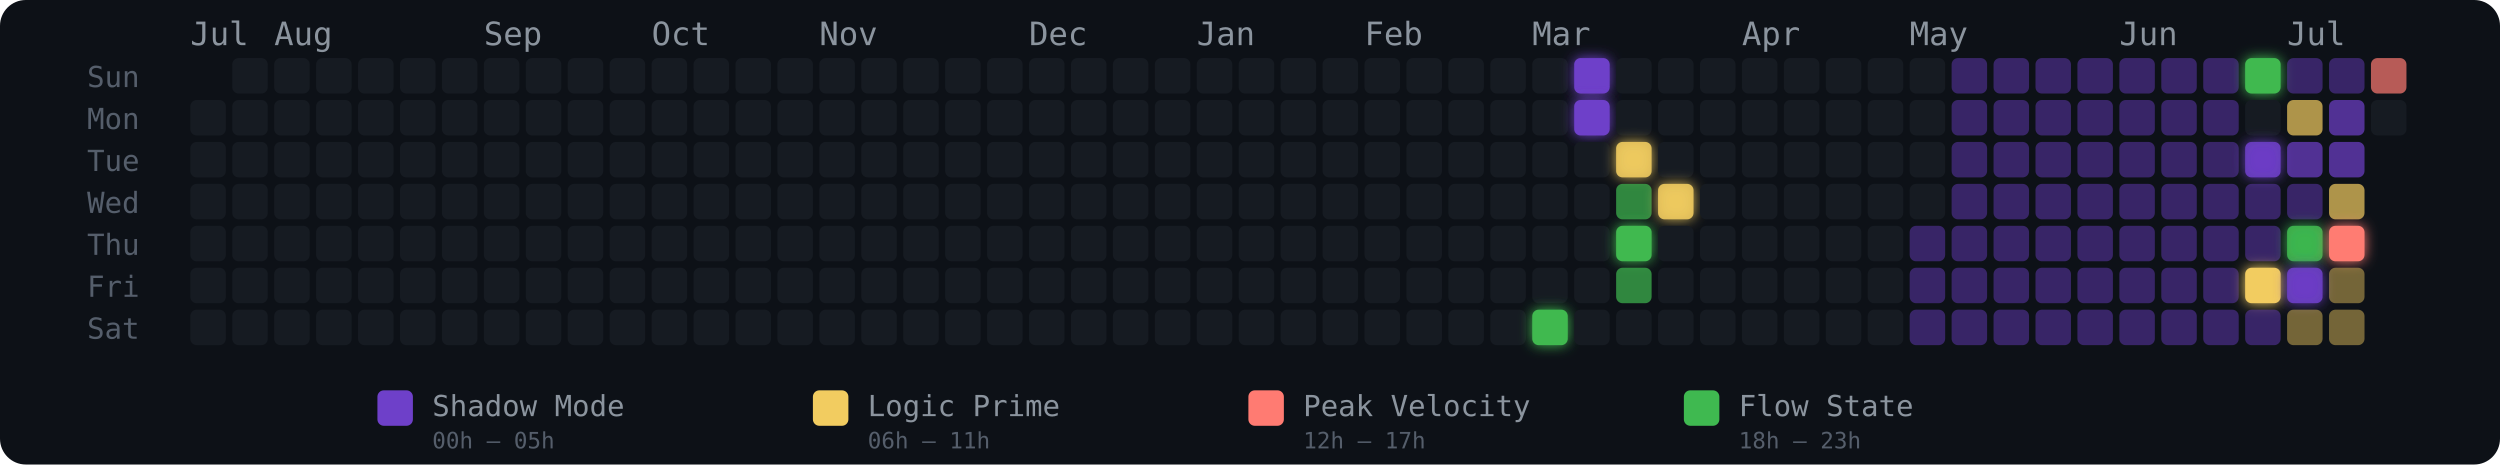
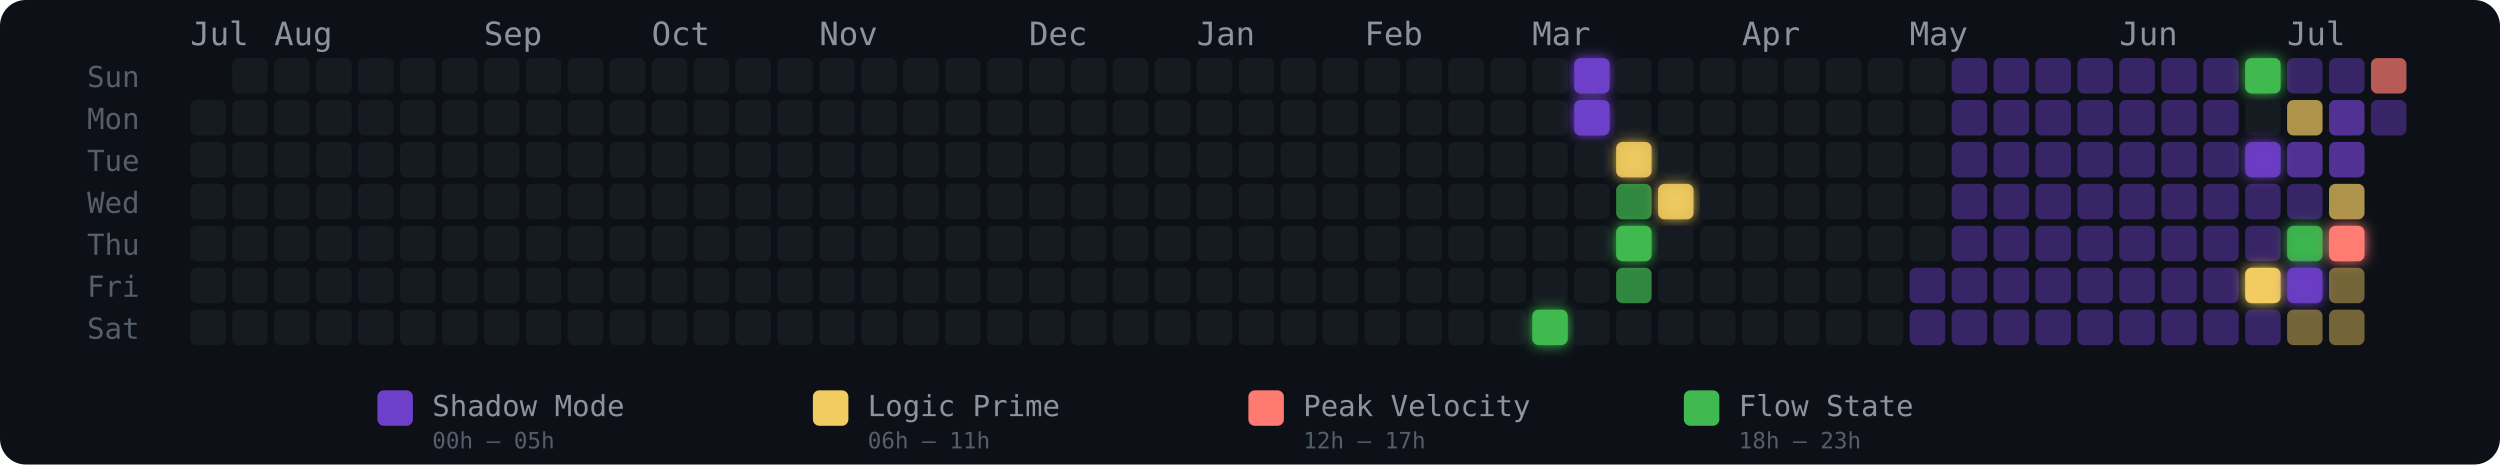
<svg xmlns="http://www.w3.org/2000/svg" width="775" height="144" viewBox="0 0 775 144" role="img" aria-label="Energy Rhythm Contribution Graph for hugotakeda">
  <defs>
    <filter id="glow-32-6" x="-50%" y="-50%" width="200%" height="200%">
      <feGaussianBlur stdDeviation="2" result="blur" />
      <feMerge>
        <feMergeNode in="blur" />
        <feMergeNode in="SourceGraphic" />
      </feMerge>
    </filter>
    <filter id="glow-33-0" x="-50%" y="-50%" width="200%" height="200%">
      <feGaussianBlur stdDeviation="2" result="blur" />
      <feMerge>
        <feMergeNode in="blur" />
        <feMergeNode in="SourceGraphic" />
      </feMerge>
    </filter>
    <filter id="glow-33-1" x="-50%" y="-50%" width="200%" height="200%">
      <feGaussianBlur stdDeviation="2" result="blur" />
      <feMerge>
        <feMergeNode in="blur" />
        <feMergeNode in="SourceGraphic" />
      </feMerge>
    </filter>
    <filter id="glow-34-2" x="-50%" y="-50%" width="200%" height="200%">
      <feGaussianBlur stdDeviation="2" result="blur" />
      <feMerge>
        <feMergeNode in="blur" />
        <feMergeNode in="SourceGraphic" />
      </feMerge>
    </filter>
    <filter id="glow-34-4" x="-50%" y="-50%" width="200%" height="200%">
      <feGaussianBlur stdDeviation="2" result="blur" />
      <feMerge>
        <feMergeNode in="blur" />
        <feMergeNode in="SourceGraphic" />
      </feMerge>
    </filter>
    <filter id="glow-35-3" x="-50%" y="-50%" width="200%" height="200%">
      <feGaussianBlur stdDeviation="2" result="blur" />
      <feMerge>
        <feMergeNode in="blur" />
        <feMergeNode in="SourceGraphic" />
      </feMerge>
    </filter>
    <filter id="glow-49-0" x="-50%" y="-50%" width="200%" height="200%">
      <feGaussianBlur stdDeviation="2" result="blur" />
      <feMerge>
        <feMergeNode in="blur" />
        <feMergeNode in="SourceGraphic" />
      </feMerge>
    </filter>
    <filter id="glow-49-2" x="-50%" y="-50%" width="200%" height="200%">
      <feGaussianBlur stdDeviation="2" result="blur" />
      <feMerge>
        <feMergeNode in="blur" />
        <feMergeNode in="SourceGraphic" />
      </feMerge>
    </filter>
    <filter id="glow-49-5" x="-50%" y="-50%" width="200%" height="200%">
      <feGaussianBlur stdDeviation="2" result="blur" />
      <feMerge>
        <feMergeNode in="blur" />
        <feMergeNode in="SourceGraphic" />
      </feMerge>
    </filter>
    <filter id="glow-50-4" x="-50%" y="-50%" width="200%" height="200%">
      <feGaussianBlur stdDeviation="2" result="blur" />
      <feMerge>
        <feMergeNode in="blur" />
        <feMergeNode in="SourceGraphic" />
      </feMerge>
    </filter>
    <filter id="glow-50-5" x="-50%" y="-50%" width="200%" height="200%">
      <feGaussianBlur stdDeviation="2" result="blur" />
      <feMerge>
        <feMergeNode in="blur" />
        <feMergeNode in="SourceGraphic" />
      </feMerge>
    </filter>
    <filter id="glow-51-4" x="-50%" y="-50%" width="200%" height="200%">
      <feGaussianBlur stdDeviation="2" result="blur" />
      <feMerge>
        <feMergeNode in="blur" />
        <feMergeNode in="SourceGraphic" />
      </feMerge>
    </filter>
  </defs>
  <style>
    @keyframes pulse { 0%,100%{opacity:.85} 50%{opacity:1} }
    .glow-cell { animation: pulse 2.5s ease-in-out infinite; }
  </style>
  <rect width="775" height="144" rx="8" fill="#0d1117" />
  <text x="27" y="27" fill="#555e6b" font-size="9" font-family="monospace">Sun</text>
  <text x="27" y="40" fill="#555e6b" font-size="9" font-family="monospace">Mon</text>
  <text x="27" y="53" fill="#555e6b" font-size="9" font-family="monospace">Tue</text>
  <text x="27" y="66" fill="#555e6b" font-size="9" font-family="monospace">Wed</text>
  <text x="27" y="79" fill="#555e6b" font-size="9" font-family="monospace">Thu</text>
  <text x="27" y="92" fill="#555e6b" font-size="9" font-family="monospace">Fri</text>
  <text x="27" y="105" fill="#555e6b" font-size="9" font-family="monospace">Sat</text>
  <text x="59" y="14" fill="#8b949e" font-size="10" font-family="monospace">Jul</text>
  <text x="85" y="14" fill="#8b949e" font-size="10" font-family="monospace">Aug</text>
  <text x="150" y="14" fill="#8b949e" font-size="10" font-family="monospace">Sep</text>
  <text x="202" y="14" fill="#8b949e" font-size="10" font-family="monospace">Oct</text>
  <text x="254" y="14" fill="#8b949e" font-size="10" font-family="monospace">Nov</text>
  <text x="319" y="14" fill="#8b949e" font-size="10" font-family="monospace">Dec</text>
  <text x="371" y="14" fill="#8b949e" font-size="10" font-family="monospace">Jan</text>
  <text x="423" y="14" fill="#8b949e" font-size="10" font-family="monospace">Feb</text>
  <text x="475" y="14" fill="#8b949e" font-size="10" font-family="monospace">Mar</text>
  <text x="540" y="14" fill="#8b949e" font-size="10" font-family="monospace">Apr</text>
  <text x="592" y="14" fill="#8b949e" font-size="10" font-family="monospace">May</text>
  <text x="657" y="14" fill="#8b949e" font-size="10" font-family="monospace">Jun</text>
  <text x="709" y="14" fill="#8b949e" font-size="10" font-family="monospace">Jul</text>
  <rect x="59" y="31" width="11" height="11" rx="2" ry="2" fill="#161b22" fill-opacity="1">
      </rect>
  <rect x="59" y="44" width="11" height="11" rx="2" ry="2" fill="#161b22" fill-opacity="1">
      </rect>
  <rect x="59" y="57" width="11" height="11" rx="2" ry="2" fill="#161b22" fill-opacity="1">
      </rect>
  <rect x="59" y="70" width="11" height="11" rx="2" ry="2" fill="#161b22" fill-opacity="1">
      </rect>
  <rect x="59" y="83" width="11" height="11" rx="2" ry="2" fill="#161b22" fill-opacity="1">
      </rect>
  <rect x="59" y="96" width="11" height="11" rx="2" ry="2" fill="#161b22" fill-opacity="1">
      </rect>
  <rect x="72" y="18" width="11" height="11" rx="2" ry="2" fill="#161b22" fill-opacity="1">
      </rect>
  <rect x="72" y="31" width="11" height="11" rx="2" ry="2" fill="#161b22" fill-opacity="1">
      </rect>
  <rect x="72" y="44" width="11" height="11" rx="2" ry="2" fill="#161b22" fill-opacity="1">
      </rect>
  <rect x="72" y="57" width="11" height="11" rx="2" ry="2" fill="#161b22" fill-opacity="1">
      </rect>
  <rect x="72" y="70" width="11" height="11" rx="2" ry="2" fill="#161b22" fill-opacity="1">
      </rect>
  <rect x="72" y="83" width="11" height="11" rx="2" ry="2" fill="#161b22" fill-opacity="1">
      </rect>
  <rect x="72" y="96" width="11" height="11" rx="2" ry="2" fill="#161b22" fill-opacity="1">
      </rect>
  <rect x="85" y="18" width="11" height="11" rx="2" ry="2" fill="#161b22" fill-opacity="1">
      </rect>
  <rect x="85" y="31" width="11" height="11" rx="2" ry="2" fill="#161b22" fill-opacity="1">
      </rect>
  <rect x="85" y="44" width="11" height="11" rx="2" ry="2" fill="#161b22" fill-opacity="1">
      </rect>
  <rect x="85" y="57" width="11" height="11" rx="2" ry="2" fill="#161b22" fill-opacity="1">
      </rect>
  <rect x="85" y="70" width="11" height="11" rx="2" ry="2" fill="#161b22" fill-opacity="1">
      </rect>
  <rect x="85" y="83" width="11" height="11" rx="2" ry="2" fill="#161b22" fill-opacity="1">
      </rect>
  <rect x="85" y="96" width="11" height="11" rx="2" ry="2" fill="#161b22" fill-opacity="1">
      </rect>
  <rect x="98" y="18" width="11" height="11" rx="2" ry="2" fill="#161b22" fill-opacity="1">
      </rect>
  <rect x="98" y="31" width="11" height="11" rx="2" ry="2" fill="#161b22" fill-opacity="1">
      </rect>
  <rect x="98" y="44" width="11" height="11" rx="2" ry="2" fill="#161b22" fill-opacity="1">
      </rect>
  <rect x="98" y="57" width="11" height="11" rx="2" ry="2" fill="#161b22" fill-opacity="1">
      </rect>
  <rect x="98" y="70" width="11" height="11" rx="2" ry="2" fill="#161b22" fill-opacity="1">
      </rect>
  <rect x="98" y="83" width="11" height="11" rx="2" ry="2" fill="#161b22" fill-opacity="1">
      </rect>
  <rect x="98" y="96" width="11" height="11" rx="2" ry="2" fill="#161b22" fill-opacity="1">
      </rect>
  <rect x="111" y="18" width="11" height="11" rx="2" ry="2" fill="#161b22" fill-opacity="1">
      </rect>
  <rect x="111" y="31" width="11" height="11" rx="2" ry="2" fill="#161b22" fill-opacity="1">
      </rect>
  <rect x="111" y="44" width="11" height="11" rx="2" ry="2" fill="#161b22" fill-opacity="1">
      </rect>
  <rect x="111" y="57" width="11" height="11" rx="2" ry="2" fill="#161b22" fill-opacity="1">
      </rect>
  <rect x="111" y="70" width="11" height="11" rx="2" ry="2" fill="#161b22" fill-opacity="1">
      </rect>
  <rect x="111" y="83" width="11" height="11" rx="2" ry="2" fill="#161b22" fill-opacity="1">
      </rect>
  <rect x="111" y="96" width="11" height="11" rx="2" ry="2" fill="#161b22" fill-opacity="1">
      </rect>
  <rect x="124" y="18" width="11" height="11" rx="2" ry="2" fill="#161b22" fill-opacity="1">
      </rect>
  <rect x="124" y="31" width="11" height="11" rx="2" ry="2" fill="#161b22" fill-opacity="1">
      </rect>
  <rect x="124" y="44" width="11" height="11" rx="2" ry="2" fill="#161b22" fill-opacity="1">
      </rect>
  <rect x="124" y="57" width="11" height="11" rx="2" ry="2" fill="#161b22" fill-opacity="1">
      </rect>
  <rect x="124" y="70" width="11" height="11" rx="2" ry="2" fill="#161b22" fill-opacity="1">
      </rect>
  <rect x="124" y="83" width="11" height="11" rx="2" ry="2" fill="#161b22" fill-opacity="1">
      </rect>
  <rect x="124" y="96" width="11" height="11" rx="2" ry="2" fill="#161b22" fill-opacity="1">
      </rect>
  <rect x="137" y="18" width="11" height="11" rx="2" ry="2" fill="#161b22" fill-opacity="1">
      </rect>
  <rect x="137" y="31" width="11" height="11" rx="2" ry="2" fill="#161b22" fill-opacity="1">
      </rect>
  <rect x="137" y="44" width="11" height="11" rx="2" ry="2" fill="#161b22" fill-opacity="1">
      </rect>
  <rect x="137" y="57" width="11" height="11" rx="2" ry="2" fill="#161b22" fill-opacity="1">
      </rect>
  <rect x="137" y="70" width="11" height="11" rx="2" ry="2" fill="#161b22" fill-opacity="1">
      </rect>
  <rect x="137" y="83" width="11" height="11" rx="2" ry="2" fill="#161b22" fill-opacity="1">
      </rect>
  <rect x="137" y="96" width="11" height="11" rx="2" ry="2" fill="#161b22" fill-opacity="1">
      </rect>
  <rect x="150" y="18" width="11" height="11" rx="2" ry="2" fill="#161b22" fill-opacity="1">
      </rect>
  <rect x="150" y="31" width="11" height="11" rx="2" ry="2" fill="#161b22" fill-opacity="1">
      </rect>
  <rect x="150" y="44" width="11" height="11" rx="2" ry="2" fill="#161b22" fill-opacity="1">
      </rect>
  <rect x="150" y="57" width="11" height="11" rx="2" ry="2" fill="#161b22" fill-opacity="1">
      </rect>
  <rect x="150" y="70" width="11" height="11" rx="2" ry="2" fill="#161b22" fill-opacity="1">
      </rect>
  <rect x="150" y="83" width="11" height="11" rx="2" ry="2" fill="#161b22" fill-opacity="1">
      </rect>
  <rect x="150" y="96" width="11" height="11" rx="2" ry="2" fill="#161b22" fill-opacity="1">
      </rect>
  <rect x="163" y="18" width="11" height="11" rx="2" ry="2" fill="#161b22" fill-opacity="1">
      </rect>
  <rect x="163" y="31" width="11" height="11" rx="2" ry="2" fill="#161b22" fill-opacity="1">
      </rect>
  <rect x="163" y="44" width="11" height="11" rx="2" ry="2" fill="#161b22" fill-opacity="1">
      </rect>
  <rect x="163" y="57" width="11" height="11" rx="2" ry="2" fill="#161b22" fill-opacity="1">
      </rect>
  <rect x="163" y="70" width="11" height="11" rx="2" ry="2" fill="#161b22" fill-opacity="1">
      </rect>
  <rect x="163" y="83" width="11" height="11" rx="2" ry="2" fill="#161b22" fill-opacity="1">
      </rect>
  <rect x="163" y="96" width="11" height="11" rx="2" ry="2" fill="#161b22" fill-opacity="1">
      </rect>
  <rect x="176" y="18" width="11" height="11" rx="2" ry="2" fill="#161b22" fill-opacity="1">
      </rect>
  <rect x="176" y="31" width="11" height="11" rx="2" ry="2" fill="#161b22" fill-opacity="1">
      </rect>
  <rect x="176" y="44" width="11" height="11" rx="2" ry="2" fill="#161b22" fill-opacity="1">
      </rect>
  <rect x="176" y="57" width="11" height="11" rx="2" ry="2" fill="#161b22" fill-opacity="1">
      </rect>
  <rect x="176" y="70" width="11" height="11" rx="2" ry="2" fill="#161b22" fill-opacity="1">
      </rect>
  <rect x="176" y="83" width="11" height="11" rx="2" ry="2" fill="#161b22" fill-opacity="1">
      </rect>
  <rect x="176" y="96" width="11" height="11" rx="2" ry="2" fill="#161b22" fill-opacity="1">
      </rect>
  <rect x="189" y="18" width="11" height="11" rx="2" ry="2" fill="#161b22" fill-opacity="1">
      </rect>
  <rect x="189" y="31" width="11" height="11" rx="2" ry="2" fill="#161b22" fill-opacity="1">
      </rect>
  <rect x="189" y="44" width="11" height="11" rx="2" ry="2" fill="#161b22" fill-opacity="1">
      </rect>
  <rect x="189" y="57" width="11" height="11" rx="2" ry="2" fill="#161b22" fill-opacity="1">
      </rect>
  <rect x="189" y="70" width="11" height="11" rx="2" ry="2" fill="#161b22" fill-opacity="1">
      </rect>
  <rect x="189" y="83" width="11" height="11" rx="2" ry="2" fill="#161b22" fill-opacity="1">
      </rect>
  <rect x="189" y="96" width="11" height="11" rx="2" ry="2" fill="#161b22" fill-opacity="1">
      </rect>
  <rect x="202" y="18" width="11" height="11" rx="2" ry="2" fill="#161b22" fill-opacity="1">
      </rect>
  <rect x="202" y="31" width="11" height="11" rx="2" ry="2" fill="#161b22" fill-opacity="1">
      </rect>
  <rect x="202" y="44" width="11" height="11" rx="2" ry="2" fill="#161b22" fill-opacity="1">
      </rect>
  <rect x="202" y="57" width="11" height="11" rx="2" ry="2" fill="#161b22" fill-opacity="1">
      </rect>
  <rect x="202" y="70" width="11" height="11" rx="2" ry="2" fill="#161b22" fill-opacity="1">
      </rect>
  <rect x="202" y="83" width="11" height="11" rx="2" ry="2" fill="#161b22" fill-opacity="1">
      </rect>
  <rect x="202" y="96" width="11" height="11" rx="2" ry="2" fill="#161b22" fill-opacity="1">
      </rect>
  <rect x="215" y="18" width="11" height="11" rx="2" ry="2" fill="#161b22" fill-opacity="1">
      </rect>
  <rect x="215" y="31" width="11" height="11" rx="2" ry="2" fill="#161b22" fill-opacity="1">
      </rect>
  <rect x="215" y="44" width="11" height="11" rx="2" ry="2" fill="#161b22" fill-opacity="1">
      </rect>
  <rect x="215" y="57" width="11" height="11" rx="2" ry="2" fill="#161b22" fill-opacity="1">
      </rect>
  <rect x="215" y="70" width="11" height="11" rx="2" ry="2" fill="#161b22" fill-opacity="1">
      </rect>
  <rect x="215" y="83" width="11" height="11" rx="2" ry="2" fill="#161b22" fill-opacity="1">
      </rect>
  <rect x="215" y="96" width="11" height="11" rx="2" ry="2" fill="#161b22" fill-opacity="1">
      </rect>
  <rect x="228" y="18" width="11" height="11" rx="2" ry="2" fill="#161b22" fill-opacity="1">
      </rect>
  <rect x="228" y="31" width="11" height="11" rx="2" ry="2" fill="#161b22" fill-opacity="1">
      </rect>
  <rect x="228" y="44" width="11" height="11" rx="2" ry="2" fill="#161b22" fill-opacity="1">
      </rect>
  <rect x="228" y="57" width="11" height="11" rx="2" ry="2" fill="#161b22" fill-opacity="1">
      </rect>
  <rect x="228" y="70" width="11" height="11" rx="2" ry="2" fill="#161b22" fill-opacity="1">
      </rect>
  <rect x="228" y="83" width="11" height="11" rx="2" ry="2" fill="#161b22" fill-opacity="1">
      </rect>
  <rect x="228" y="96" width="11" height="11" rx="2" ry="2" fill="#161b22" fill-opacity="1">
      </rect>
  <rect x="241" y="18" width="11" height="11" rx="2" ry="2" fill="#161b22" fill-opacity="1">
      </rect>
  <rect x="241" y="31" width="11" height="11" rx="2" ry="2" fill="#161b22" fill-opacity="1">
      </rect>
  <rect x="241" y="44" width="11" height="11" rx="2" ry="2" fill="#161b22" fill-opacity="1">
      </rect>
  <rect x="241" y="57" width="11" height="11" rx="2" ry="2" fill="#161b22" fill-opacity="1">
      </rect>
  <rect x="241" y="70" width="11" height="11" rx="2" ry="2" fill="#161b22" fill-opacity="1">
      </rect>
  <rect x="241" y="83" width="11" height="11" rx="2" ry="2" fill="#161b22" fill-opacity="1">
      </rect>
  <rect x="241" y="96" width="11" height="11" rx="2" ry="2" fill="#161b22" fill-opacity="1">
      </rect>
  <rect x="254" y="18" width="11" height="11" rx="2" ry="2" fill="#161b22" fill-opacity="1">
      </rect>
  <rect x="254" y="31" width="11" height="11" rx="2" ry="2" fill="#161b22" fill-opacity="1">
      </rect>
  <rect x="254" y="44" width="11" height="11" rx="2" ry="2" fill="#161b22" fill-opacity="1">
      </rect>
  <rect x="254" y="57" width="11" height="11" rx="2" ry="2" fill="#161b22" fill-opacity="1">
      </rect>
  <rect x="254" y="70" width="11" height="11" rx="2" ry="2" fill="#161b22" fill-opacity="1">
      </rect>
  <rect x="254" y="83" width="11" height="11" rx="2" ry="2" fill="#161b22" fill-opacity="1">
      </rect>
  <rect x="254" y="96" width="11" height="11" rx="2" ry="2" fill="#161b22" fill-opacity="1">
      </rect>
  <rect x="267" y="18" width="11" height="11" rx="2" ry="2" fill="#161b22" fill-opacity="1">
      </rect>
  <rect x="267" y="31" width="11" height="11" rx="2" ry="2" fill="#161b22" fill-opacity="1">
      </rect>
  <rect x="267" y="44" width="11" height="11" rx="2" ry="2" fill="#161b22" fill-opacity="1">
      </rect>
  <rect x="267" y="57" width="11" height="11" rx="2" ry="2" fill="#161b22" fill-opacity="1">
      </rect>
  <rect x="267" y="70" width="11" height="11" rx="2" ry="2" fill="#161b22" fill-opacity="1">
      </rect>
  <rect x="267" y="83" width="11" height="11" rx="2" ry="2" fill="#161b22" fill-opacity="1">
      </rect>
  <rect x="267" y="96" width="11" height="11" rx="2" ry="2" fill="#161b22" fill-opacity="1">
      </rect>
  <rect x="280" y="18" width="11" height="11" rx="2" ry="2" fill="#161b22" fill-opacity="1">
      </rect>
  <rect x="280" y="31" width="11" height="11" rx="2" ry="2" fill="#161b22" fill-opacity="1">
      </rect>
  <rect x="280" y="44" width="11" height="11" rx="2" ry="2" fill="#161b22" fill-opacity="1">
      </rect>
  <rect x="280" y="57" width="11" height="11" rx="2" ry="2" fill="#161b22" fill-opacity="1">
      </rect>
  <rect x="280" y="70" width="11" height="11" rx="2" ry="2" fill="#161b22" fill-opacity="1">
      </rect>
  <rect x="280" y="83" width="11" height="11" rx="2" ry="2" fill="#161b22" fill-opacity="1">
      </rect>
  <rect x="280" y="96" width="11" height="11" rx="2" ry="2" fill="#161b22" fill-opacity="1">
      </rect>
  <rect x="293" y="18" width="11" height="11" rx="2" ry="2" fill="#161b22" fill-opacity="1">
      </rect>
  <rect x="293" y="31" width="11" height="11" rx="2" ry="2" fill="#161b22" fill-opacity="1">
      </rect>
  <rect x="293" y="44" width="11" height="11" rx="2" ry="2" fill="#161b22" fill-opacity="1">
      </rect>
  <rect x="293" y="57" width="11" height="11" rx="2" ry="2" fill="#161b22" fill-opacity="1">
      </rect>
  <rect x="293" y="70" width="11" height="11" rx="2" ry="2" fill="#161b22" fill-opacity="1">
      </rect>
  <rect x="293" y="83" width="11" height="11" rx="2" ry="2" fill="#161b22" fill-opacity="1">
      </rect>
  <rect x="293" y="96" width="11" height="11" rx="2" ry="2" fill="#161b22" fill-opacity="1">
      </rect>
  <rect x="306" y="18" width="11" height="11" rx="2" ry="2" fill="#161b22" fill-opacity="1">
      </rect>
  <rect x="306" y="31" width="11" height="11" rx="2" ry="2" fill="#161b22" fill-opacity="1">
      </rect>
  <rect x="306" y="44" width="11" height="11" rx="2" ry="2" fill="#161b22" fill-opacity="1">
      </rect>
  <rect x="306" y="57" width="11" height="11" rx="2" ry="2" fill="#161b22" fill-opacity="1">
      </rect>
  <rect x="306" y="70" width="11" height="11" rx="2" ry="2" fill="#161b22" fill-opacity="1">
      </rect>
  <rect x="306" y="83" width="11" height="11" rx="2" ry="2" fill="#161b22" fill-opacity="1">
      </rect>
  <rect x="306" y="96" width="11" height="11" rx="2" ry="2" fill="#161b22" fill-opacity="1">
      </rect>
  <rect x="319" y="18" width="11" height="11" rx="2" ry="2" fill="#161b22" fill-opacity="1">
      </rect>
  <rect x="319" y="31" width="11" height="11" rx="2" ry="2" fill="#161b22" fill-opacity="1">
      </rect>
  <rect x="319" y="44" width="11" height="11" rx="2" ry="2" fill="#161b22" fill-opacity="1">
      </rect>
  <rect x="319" y="57" width="11" height="11" rx="2" ry="2" fill="#161b22" fill-opacity="1">
      </rect>
  <rect x="319" y="70" width="11" height="11" rx="2" ry="2" fill="#161b22" fill-opacity="1">
      </rect>
  <rect x="319" y="83" width="11" height="11" rx="2" ry="2" fill="#161b22" fill-opacity="1">
      </rect>
  <rect x="319" y="96" width="11" height="11" rx="2" ry="2" fill="#161b22" fill-opacity="1">
      </rect>
  <rect x="332" y="18" width="11" height="11" rx="2" ry="2" fill="#161b22" fill-opacity="1">
      </rect>
  <rect x="332" y="31" width="11" height="11" rx="2" ry="2" fill="#161b22" fill-opacity="1">
      </rect>
  <rect x="332" y="44" width="11" height="11" rx="2" ry="2" fill="#161b22" fill-opacity="1">
      </rect>
  <rect x="332" y="57" width="11" height="11" rx="2" ry="2" fill="#161b22" fill-opacity="1">
      </rect>
  <rect x="332" y="70" width="11" height="11" rx="2" ry="2" fill="#161b22" fill-opacity="1">
      </rect>
  <rect x="332" y="83" width="11" height="11" rx="2" ry="2" fill="#161b22" fill-opacity="1">
      </rect>
  <rect x="332" y="96" width="11" height="11" rx="2" ry="2" fill="#161b22" fill-opacity="1">
      </rect>
  <rect x="345" y="18" width="11" height="11" rx="2" ry="2" fill="#161b22" fill-opacity="1">
      </rect>
  <rect x="345" y="31" width="11" height="11" rx="2" ry="2" fill="#161b22" fill-opacity="1">
      </rect>
  <rect x="345" y="44" width="11" height="11" rx="2" ry="2" fill="#161b22" fill-opacity="1">
      </rect>
  <rect x="345" y="57" width="11" height="11" rx="2" ry="2" fill="#161b22" fill-opacity="1">
      </rect>
  <rect x="345" y="70" width="11" height="11" rx="2" ry="2" fill="#161b22" fill-opacity="1">
      </rect>
  <rect x="345" y="83" width="11" height="11" rx="2" ry="2" fill="#161b22" fill-opacity="1">
      </rect>
  <rect x="345" y="96" width="11" height="11" rx="2" ry="2" fill="#161b22" fill-opacity="1">
      </rect>
  <rect x="358" y="18" width="11" height="11" rx="2" ry="2" fill="#161b22" fill-opacity="1">
      </rect>
  <rect x="358" y="31" width="11" height="11" rx="2" ry="2" fill="#161b22" fill-opacity="1">
      </rect>
  <rect x="358" y="44" width="11" height="11" rx="2" ry="2" fill="#161b22" fill-opacity="1">
      </rect>
  <rect x="358" y="57" width="11" height="11" rx="2" ry="2" fill="#161b22" fill-opacity="1">
      </rect>
  <rect x="358" y="70" width="11" height="11" rx="2" ry="2" fill="#161b22" fill-opacity="1">
      </rect>
  <rect x="358" y="83" width="11" height="11" rx="2" ry="2" fill="#161b22" fill-opacity="1">
      </rect>
  <rect x="358" y="96" width="11" height="11" rx="2" ry="2" fill="#161b22" fill-opacity="1">
      </rect>
  <rect x="371" y="18" width="11" height="11" rx="2" ry="2" fill="#161b22" fill-opacity="1">
      </rect>
  <rect x="371" y="31" width="11" height="11" rx="2" ry="2" fill="#161b22" fill-opacity="1">
      </rect>
  <rect x="371" y="44" width="11" height="11" rx="2" ry="2" fill="#161b22" fill-opacity="1">
      </rect>
  <rect x="371" y="57" width="11" height="11" rx="2" ry="2" fill="#161b22" fill-opacity="1">
      </rect>
  <rect x="371" y="70" width="11" height="11" rx="2" ry="2" fill="#161b22" fill-opacity="1">
      </rect>
  <rect x="371" y="83" width="11" height="11" rx="2" ry="2" fill="#161b22" fill-opacity="1">
      </rect>
  <rect x="371" y="96" width="11" height="11" rx="2" ry="2" fill="#161b22" fill-opacity="1">
      </rect>
  <rect x="384" y="18" width="11" height="11" rx="2" ry="2" fill="#161b22" fill-opacity="1">
      </rect>
  <rect x="384" y="31" width="11" height="11" rx="2" ry="2" fill="#161b22" fill-opacity="1">
      </rect>
  <rect x="384" y="44" width="11" height="11" rx="2" ry="2" fill="#161b22" fill-opacity="1">
      </rect>
  <rect x="384" y="57" width="11" height="11" rx="2" ry="2" fill="#161b22" fill-opacity="1">
      </rect>
  <rect x="384" y="70" width="11" height="11" rx="2" ry="2" fill="#161b22" fill-opacity="1">
      </rect>
  <rect x="384" y="83" width="11" height="11" rx="2" ry="2" fill="#161b22" fill-opacity="1">
      </rect>
  <rect x="384" y="96" width="11" height="11" rx="2" ry="2" fill="#161b22" fill-opacity="1">
      </rect>
  <rect x="397" y="18" width="11" height="11" rx="2" ry="2" fill="#161b22" fill-opacity="1">
      </rect>
  <rect x="397" y="31" width="11" height="11" rx="2" ry="2" fill="#161b22" fill-opacity="1">
      </rect>
  <rect x="397" y="44" width="11" height="11" rx="2" ry="2" fill="#161b22" fill-opacity="1">
      </rect>
  <rect x="397" y="57" width="11" height="11" rx="2" ry="2" fill="#161b22" fill-opacity="1">
      </rect>
  <rect x="397" y="70" width="11" height="11" rx="2" ry="2" fill="#161b22" fill-opacity="1">
      </rect>
  <rect x="397" y="83" width="11" height="11" rx="2" ry="2" fill="#161b22" fill-opacity="1">
      </rect>
  <rect x="397" y="96" width="11" height="11" rx="2" ry="2" fill="#161b22" fill-opacity="1">
      </rect>
  <rect x="410" y="18" width="11" height="11" rx="2" ry="2" fill="#161b22" fill-opacity="1">
      </rect>
  <rect x="410" y="31" width="11" height="11" rx="2" ry="2" fill="#161b22" fill-opacity="1">
      </rect>
  <rect x="410" y="44" width="11" height="11" rx="2" ry="2" fill="#161b22" fill-opacity="1">
      </rect>
  <rect x="410" y="57" width="11" height="11" rx="2" ry="2" fill="#161b22" fill-opacity="1">
      </rect>
  <rect x="410" y="70" width="11" height="11" rx="2" ry="2" fill="#161b22" fill-opacity="1">
      </rect>
  <rect x="410" y="83" width="11" height="11" rx="2" ry="2" fill="#161b22" fill-opacity="1">
      </rect>
  <rect x="410" y="96" width="11" height="11" rx="2" ry="2" fill="#161b22" fill-opacity="1">
      </rect>
  <rect x="423" y="18" width="11" height="11" rx="2" ry="2" fill="#161b22" fill-opacity="1">
      </rect>
  <rect x="423" y="31" width="11" height="11" rx="2" ry="2" fill="#161b22" fill-opacity="1">
      </rect>
  <rect x="423" y="44" width="11" height="11" rx="2" ry="2" fill="#161b22" fill-opacity="1">
      </rect>
  <rect x="423" y="57" width="11" height="11" rx="2" ry="2" fill="#161b22" fill-opacity="1">
      </rect>
  <rect x="423" y="70" width="11" height="11" rx="2" ry="2" fill="#161b22" fill-opacity="1">
      </rect>
  <rect x="423" y="83" width="11" height="11" rx="2" ry="2" fill="#161b22" fill-opacity="1">
      </rect>
  <rect x="423" y="96" width="11" height="11" rx="2" ry="2" fill="#161b22" fill-opacity="1">
      </rect>
  <rect x="436" y="18" width="11" height="11" rx="2" ry="2" fill="#161b22" fill-opacity="1">
      </rect>
  <rect x="436" y="31" width="11" height="11" rx="2" ry="2" fill="#161b22" fill-opacity="1">
      </rect>
  <rect x="436" y="44" width="11" height="11" rx="2" ry="2" fill="#161b22" fill-opacity="1">
      </rect>
  <rect x="436" y="57" width="11" height="11" rx="2" ry="2" fill="#161b22" fill-opacity="1">
      </rect>
  <rect x="436" y="70" width="11" height="11" rx="2" ry="2" fill="#161b22" fill-opacity="1">
      </rect>
  <rect x="436" y="83" width="11" height="11" rx="2" ry="2" fill="#161b22" fill-opacity="1">
      </rect>
  <rect x="436" y="96" width="11" height="11" rx="2" ry="2" fill="#161b22" fill-opacity="1">
      </rect>
  <rect x="449" y="18" width="11" height="11" rx="2" ry="2" fill="#161b22" fill-opacity="1">
      </rect>
  <rect x="449" y="31" width="11" height="11" rx="2" ry="2" fill="#161b22" fill-opacity="1">
      </rect>
  <rect x="449" y="44" width="11" height="11" rx="2" ry="2" fill="#161b22" fill-opacity="1">
      </rect>
  <rect x="449" y="57" width="11" height="11" rx="2" ry="2" fill="#161b22" fill-opacity="1">
      </rect>
  <rect x="449" y="70" width="11" height="11" rx="2" ry="2" fill="#161b22" fill-opacity="1">
      </rect>
  <rect x="449" y="83" width="11" height="11" rx="2" ry="2" fill="#161b22" fill-opacity="1">
      </rect>
  <rect x="449" y="96" width="11" height="11" rx="2" ry="2" fill="#161b22" fill-opacity="1">
      </rect>
  <rect x="462" y="18" width="11" height="11" rx="2" ry="2" fill="#161b22" fill-opacity="1">
      </rect>
  <rect x="462" y="31" width="11" height="11" rx="2" ry="2" fill="#161b22" fill-opacity="1">
      </rect>
  <rect x="462" y="44" width="11" height="11" rx="2" ry="2" fill="#161b22" fill-opacity="1">
      </rect>
  <rect x="462" y="57" width="11" height="11" rx="2" ry="2" fill="#161b22" fill-opacity="1">
      </rect>
  <rect x="462" y="70" width="11" height="11" rx="2" ry="2" fill="#161b22" fill-opacity="1">
      </rect>
  <rect x="462" y="83" width="11" height="11" rx="2" ry="2" fill="#161b22" fill-opacity="1">
      </rect>
  <rect x="462" y="96" width="11" height="11" rx="2" ry="2" fill="#161b22" fill-opacity="1">
      </rect>
  <rect x="475" y="18" width="11" height="11" rx="2" ry="2" fill="#161b22" fill-opacity="1">
      </rect>
  <rect x="475" y="31" width="11" height="11" rx="2" ry="2" fill="#161b22" fill-opacity="1">
      </rect>
  <rect x="475" y="44" width="11" height="11" rx="2" ry="2" fill="#161b22" fill-opacity="1">
      </rect>
  <rect x="475" y="57" width="11" height="11" rx="2" ry="2" fill="#161b22" fill-opacity="1">
      </rect>
  <rect x="475" y="70" width="11" height="11" rx="2" ry="2" fill="#161b22" fill-opacity="1">
      </rect>
  <rect x="475" y="83" width="11" height="11" rx="2" ry="2" fill="#161b22" fill-opacity="1">
      </rect>
  <rect x="475" y="96" width="11" height="11" rx="2" ry="2" fill="#3fb950" fill-opacity="1" filter="url(#glow-32-6)">
      </rect>
  <rect x="488" y="18" width="11" height="11" rx="2" ry="2" fill="#6e40c9" fill-opacity="1" filter="url(#glow-33-0)">
      </rect>
  <rect x="488" y="31" width="11" height="11" rx="2" ry="2" fill="#6e40c9" fill-opacity="1" filter="url(#glow-33-1)">
      </rect>
  <rect x="488" y="44" width="11" height="11" rx="2" ry="2" fill="#161b22" fill-opacity="1">
      </rect>
  <rect x="488" y="57" width="11" height="11" rx="2" ry="2" fill="#161b22" fill-opacity="1">
      </rect>
  <rect x="488" y="70" width="11" height="11" rx="2" ry="2" fill="#161b22" fill-opacity="1">
      </rect>
  <rect x="488" y="83" width="11" height="11" rx="2" ry="2" fill="#161b22" fill-opacity="1">
      </rect>
  <rect x="488" y="96" width="11" height="11" rx="2" ry="2" fill="#161b22" fill-opacity="1">
      </rect>
  <rect x="501" y="18" width="11" height="11" rx="2" ry="2" fill="#161b22" fill-opacity="1">
      </rect>
  <rect x="501" y="31" width="11" height="11" rx="2" ry="2" fill="#161b22" fill-opacity="1">
      </rect>
  <rect x="501" y="44" width="11" height="11" rx="2" ry="2" fill="#f2cc60" fill-opacity="0.88" filter="url(#glow-34-2)">
      </rect>
  <rect x="501" y="57" width="11" height="11" rx="2" ry="2" fill="#3fb950" fill-opacity="0.7">
      </rect>
  <rect x="501" y="70" width="11" height="11" rx="2" ry="2" fill="#3fb950" fill-opacity="1" filter="url(#glow-34-4)">
      </rect>
  <rect x="501" y="83" width="11" height="11" rx="2" ry="2" fill="#3fb950" fill-opacity="0.7">
      </rect>
  <rect x="501" y="96" width="11" height="11" rx="2" ry="2" fill="#161b22" fill-opacity="1">
      </rect>
  <rect x="514" y="18" width="11" height="11" rx="2" ry="2" fill="#161b22" fill-opacity="1">
      </rect>
  <rect x="514" y="31" width="11" height="11" rx="2" ry="2" fill="#161b22" fill-opacity="1">
      </rect>
  <rect x="514" y="44" width="11" height="11" rx="2" ry="2" fill="#161b22" fill-opacity="1">
      </rect>
  <rect x="514" y="57" width="11" height="11" rx="2" ry="2" fill="#f2cc60" fill-opacity="0.88" filter="url(#glow-35-3)">
      </rect>
  <rect x="514" y="70" width="11" height="11" rx="2" ry="2" fill="#161b22" fill-opacity="1">
      </rect>
  <rect x="514" y="83" width="11" height="11" rx="2" ry="2" fill="#161b22" fill-opacity="1">
      </rect>
  <rect x="514" y="96" width="11" height="11" rx="2" ry="2" fill="#161b22" fill-opacity="1">
      </rect>
  <rect x="527" y="18" width="11" height="11" rx="2" ry="2" fill="#161b22" fill-opacity="1">
      </rect>
  <rect x="527" y="31" width="11" height="11" rx="2" ry="2" fill="#161b22" fill-opacity="1">
      </rect>
  <rect x="527" y="44" width="11" height="11" rx="2" ry="2" fill="#161b22" fill-opacity="1">
      </rect>
  <rect x="527" y="57" width="11" height="11" rx="2" ry="2" fill="#161b22" fill-opacity="1">
      </rect>
  <rect x="527" y="70" width="11" height="11" rx="2" ry="2" fill="#161b22" fill-opacity="1">
      </rect>
  <rect x="527" y="83" width="11" height="11" rx="2" ry="2" fill="#161b22" fill-opacity="1">
      </rect>
  <rect x="527" y="96" width="11" height="11" rx="2" ry="2" fill="#161b22" fill-opacity="1">
      </rect>
  <rect x="540" y="18" width="11" height="11" rx="2" ry="2" fill="#161b22" fill-opacity="1">
      </rect>
  <rect x="540" y="31" width="11" height="11" rx="2" ry="2" fill="#161b22" fill-opacity="1">
      </rect>
  <rect x="540" y="44" width="11" height="11" rx="2" ry="2" fill="#161b22" fill-opacity="1">
      </rect>
  <rect x="540" y="57" width="11" height="11" rx="2" ry="2" fill="#161b22" fill-opacity="1">
      </rect>
  <rect x="540" y="70" width="11" height="11" rx="2" ry="2" fill="#161b22" fill-opacity="1">
      </rect>
  <rect x="540" y="83" width="11" height="11" rx="2" ry="2" fill="#161b22" fill-opacity="1">
      </rect>
  <rect x="540" y="96" width="11" height="11" rx="2" ry="2" fill="#161b22" fill-opacity="1">
      </rect>
  <rect x="553" y="18" width="11" height="11" rx="2" ry="2" fill="#161b22" fill-opacity="1">
      </rect>
  <rect x="553" y="31" width="11" height="11" rx="2" ry="2" fill="#161b22" fill-opacity="1">
      </rect>
  <rect x="553" y="44" width="11" height="11" rx="2" ry="2" fill="#161b22" fill-opacity="1">
      </rect>
  <rect x="553" y="57" width="11" height="11" rx="2" ry="2" fill="#161b22" fill-opacity="1">
      </rect>
  <rect x="553" y="70" width="11" height="11" rx="2" ry="2" fill="#161b22" fill-opacity="1">
      </rect>
  <rect x="553" y="83" width="11" height="11" rx="2" ry="2" fill="#161b22" fill-opacity="1">
      </rect>
  <rect x="553" y="96" width="11" height="11" rx="2" ry="2" fill="#161b22" fill-opacity="1">
      </rect>
  <rect x="566" y="18" width="11" height="11" rx="2" ry="2" fill="#161b22" fill-opacity="1">
      </rect>
  <rect x="566" y="31" width="11" height="11" rx="2" ry="2" fill="#161b22" fill-opacity="1">
      </rect>
  <rect x="566" y="44" width="11" height="11" rx="2" ry="2" fill="#161b22" fill-opacity="1">
      </rect>
  <rect x="566" y="57" width="11" height="11" rx="2" ry="2" fill="#161b22" fill-opacity="1">
      </rect>
  <rect x="566" y="70" width="11" height="11" rx="2" ry="2" fill="#161b22" fill-opacity="1">
      </rect>
  <rect x="566" y="83" width="11" height="11" rx="2" ry="2" fill="#161b22" fill-opacity="1">
      </rect>
  <rect x="566" y="96" width="11" height="11" rx="2" ry="2" fill="#161b22" fill-opacity="1">
      </rect>
  <rect x="579" y="18" width="11" height="11" rx="2" ry="2" fill="#161b22" fill-opacity="1">
      </rect>
  <rect x="579" y="31" width="11" height="11" rx="2" ry="2" fill="#161b22" fill-opacity="1">
      </rect>
  <rect x="579" y="44" width="11" height="11" rx="2" ry="2" fill="#161b22" fill-opacity="1">
      </rect>
  <rect x="579" y="57" width="11" height="11" rx="2" ry="2" fill="#161b22" fill-opacity="1">
      </rect>
  <rect x="579" y="70" width="11" height="11" rx="2" ry="2" fill="#161b22" fill-opacity="1">
      </rect>
  <rect x="579" y="83" width="11" height="11" rx="2" ry="2" fill="#161b22" fill-opacity="1">
      </rect>
  <rect x="579" y="96" width="11" height="11" rx="2" ry="2" fill="#161b22" fill-opacity="1">
      </rect>
  <rect x="592" y="18" width="11" height="11" rx="2" ry="2" fill="#161b22" fill-opacity="1">
      </rect>
  <rect x="592" y="31" width="11" height="11" rx="2" ry="2" fill="#161b22" fill-opacity="1">
      </rect>
  <rect x="592" y="44" width="11" height="11" rx="2" ry="2" fill="#161b22" fill-opacity="1">
      </rect>
  <rect x="592" y="57" width="11" height="11" rx="2" ry="2" fill="#161b22" fill-opacity="1">
      </rect>
-   <rect x="592" y="70" width="11" height="11" rx="2" ry="2" fill="#6e40c9" fill-opacity="0.45">
+   <rect x="592" y="70" width="11" height="11" rx="2" ry="2" fill="#161b22" fill-opacity="1">
      </rect>
  <rect x="592" y="83" width="11" height="11" rx="2" ry="2" fill="#6e40c9" fill-opacity="0.45">
      </rect>
  <rect x="592" y="96" width="11" height="11" rx="2" ry="2" fill="#6e40c9" fill-opacity="0.45">
      </rect>
  <rect x="605" y="18" width="11" height="11" rx="2" ry="2" fill="#6e40c9" fill-opacity="0.45">
      </rect>
  <rect x="605" y="31" width="11" height="11" rx="2" ry="2" fill="#6e40c9" fill-opacity="0.45">
      </rect>
  <rect x="605" y="44" width="11" height="11" rx="2" ry="2" fill="#6e40c9" fill-opacity="0.45">
      </rect>
  <rect x="605" y="57" width="11" height="11" rx="2" ry="2" fill="#6e40c9" fill-opacity="0.45">
      </rect>
  <rect x="605" y="70" width="11" height="11" rx="2" ry="2" fill="#6e40c9" fill-opacity="0.45">
      </rect>
  <rect x="605" y="83" width="11" height="11" rx="2" ry="2" fill="#6e40c9" fill-opacity="0.45">
      </rect>
  <rect x="605" y="96" width="11" height="11" rx="2" ry="2" fill="#6e40c9" fill-opacity="0.45">
      </rect>
  <rect x="618" y="18" width="11" height="11" rx="2" ry="2" fill="#6e40c9" fill-opacity="0.45">
      </rect>
  <rect x="618" y="31" width="11" height="11" rx="2" ry="2" fill="#6e40c9" fill-opacity="0.45">
      </rect>
  <rect x="618" y="44" width="11" height="11" rx="2" ry="2" fill="#6e40c9" fill-opacity="0.45">
      </rect>
  <rect x="618" y="57" width="11" height="11" rx="2" ry="2" fill="#6e40c9" fill-opacity="0.45">
      </rect>
  <rect x="618" y="70" width="11" height="11" rx="2" ry="2" fill="#6e40c9" fill-opacity="0.45">
      </rect>
  <rect x="618" y="83" width="11" height="11" rx="2" ry="2" fill="#6e40c9" fill-opacity="0.45">
      </rect>
  <rect x="618" y="96" width="11" height="11" rx="2" ry="2" fill="#6e40c9" fill-opacity="0.45">
      </rect>
  <rect x="631" y="18" width="11" height="11" rx="2" ry="2" fill="#6e40c9" fill-opacity="0.45">
      </rect>
  <rect x="631" y="31" width="11" height="11" rx="2" ry="2" fill="#6e40c9" fill-opacity="0.45">
      </rect>
  <rect x="631" y="44" width="11" height="11" rx="2" ry="2" fill="#6e40c9" fill-opacity="0.45">
      </rect>
  <rect x="631" y="57" width="11" height="11" rx="2" ry="2" fill="#6e40c9" fill-opacity="0.45">
      </rect>
  <rect x="631" y="70" width="11" height="11" rx="2" ry="2" fill="#6e40c9" fill-opacity="0.45">
      </rect>
  <rect x="631" y="83" width="11" height="11" rx="2" ry="2" fill="#6e40c9" fill-opacity="0.45">
      </rect>
  <rect x="631" y="96" width="11" height="11" rx="2" ry="2" fill="#6e40c9" fill-opacity="0.45">
      </rect>
  <rect x="644" y="18" width="11" height="11" rx="2" ry="2" fill="#6e40c9" fill-opacity="0.45">
      </rect>
  <rect x="644" y="31" width="11" height="11" rx="2" ry="2" fill="#6e40c9" fill-opacity="0.45">
      </rect>
  <rect x="644" y="44" width="11" height="11" rx="2" ry="2" fill="#6e40c9" fill-opacity="0.45">
      </rect>
  <rect x="644" y="57" width="11" height="11" rx="2" ry="2" fill="#6e40c9" fill-opacity="0.45">
      </rect>
  <rect x="644" y="70" width="11" height="11" rx="2" ry="2" fill="#6e40c9" fill-opacity="0.45">
      </rect>
  <rect x="644" y="83" width="11" height="11" rx="2" ry="2" fill="#6e40c9" fill-opacity="0.45">
      </rect>
  <rect x="644" y="96" width="11" height="11" rx="2" ry="2" fill="#6e40c9" fill-opacity="0.45">
      </rect>
  <rect x="657" y="18" width="11" height="11" rx="2" ry="2" fill="#6e40c9" fill-opacity="0.45">
      </rect>
  <rect x="657" y="31" width="11" height="11" rx="2" ry="2" fill="#6e40c9" fill-opacity="0.45">
      </rect>
  <rect x="657" y="44" width="11" height="11" rx="2" ry="2" fill="#6e40c9" fill-opacity="0.45">
      </rect>
  <rect x="657" y="57" width="11" height="11" rx="2" ry="2" fill="#6e40c9" fill-opacity="0.45">
      </rect>
  <rect x="657" y="70" width="11" height="11" rx="2" ry="2" fill="#6e40c9" fill-opacity="0.45">
      </rect>
  <rect x="657" y="83" width="11" height="11" rx="2" ry="2" fill="#6e40c9" fill-opacity="0.45">
      </rect>
  <rect x="657" y="96" width="11" height="11" rx="2" ry="2" fill="#6e40c9" fill-opacity="0.45">
      </rect>
  <rect x="670" y="18" width="11" height="11" rx="2" ry="2" fill="#6e40c9" fill-opacity="0.45">
      </rect>
  <rect x="670" y="31" width="11" height="11" rx="2" ry="2" fill="#6e40c9" fill-opacity="0.45">
      </rect>
  <rect x="670" y="44" width="11" height="11" rx="2" ry="2" fill="#6e40c9" fill-opacity="0.45">
      </rect>
  <rect x="670" y="57" width="11" height="11" rx="2" ry="2" fill="#6e40c9" fill-opacity="0.45">
      </rect>
  <rect x="670" y="70" width="11" height="11" rx="2" ry="2" fill="#6e40c9" fill-opacity="0.45">
      </rect>
  <rect x="670" y="83" width="11" height="11" rx="2" ry="2" fill="#6e40c9" fill-opacity="0.45">
      </rect>
  <rect x="670" y="96" width="11" height="11" rx="2" ry="2" fill="#6e40c9" fill-opacity="0.45">
      </rect>
  <rect x="683" y="18" width="11" height="11" rx="2" ry="2" fill="#6e40c9" fill-opacity="0.45">
      </rect>
  <rect x="683" y="31" width="11" height="11" rx="2" ry="2" fill="#6e40c9" fill-opacity="0.45">
      </rect>
  <rect x="683" y="44" width="11" height="11" rx="2" ry="2" fill="#6e40c9" fill-opacity="0.45">
      </rect>
  <rect x="683" y="57" width="11" height="11" rx="2" ry="2" fill="#6e40c9" fill-opacity="0.45">
      </rect>
  <rect x="683" y="70" width="11" height="11" rx="2" ry="2" fill="#6e40c9" fill-opacity="0.45">
      </rect>
  <rect x="683" y="83" width="11" height="11" rx="2" ry="2" fill="#6e40c9" fill-opacity="0.45">
      </rect>
  <rect x="683" y="96" width="11" height="11" rx="2" ry="2" fill="#6e40c9" fill-opacity="0.45">
      </rect>
  <rect x="696" y="18" width="11" height="11" rx="2" ry="2" fill="#3fb950" fill-opacity="1" filter="url(#glow-49-0)">
      </rect>
  <rect x="696" y="31" width="11" height="11" rx="2" ry="2" fill="#161b22" fill-opacity="1">
      </rect>
  <rect x="696" y="44" width="11" height="11" rx="2" ry="2" fill="#6e40c9" fill-opacity="0.88" filter="url(#glow-49-2)">
      </rect>
  <rect x="696" y="57" width="11" height="11" rx="2" ry="2" fill="#6e40c9" fill-opacity="0.45">
      </rect>
  <rect x="696" y="70" width="11" height="11" rx="2" ry="2" fill="#6e40c9" fill-opacity="0.45">
      </rect>
  <rect x="696" y="83" width="11" height="11" rx="2" ry="2" fill="#f2cc60" fill-opacity="1" filter="url(#glow-49-5)">
      </rect>
  <rect x="696" y="96" width="11" height="11" rx="2" ry="2" fill="#6e40c9" fill-opacity="0.45">
      </rect>
  <rect x="709" y="18" width="11" height="11" rx="2" ry="2" fill="#6e40c9" fill-opacity="0.45">
      </rect>
  <rect x="709" y="31" width="11" height="11" rx="2" ry="2" fill="#f2cc60" fill-opacity="0.7">
      </rect>
  <rect x="709" y="44" width="11" height="11" rx="2" ry="2" fill="#6e40c9" fill-opacity="0.7">
      </rect>
  <rect x="709" y="57" width="11" height="11" rx="2" ry="2" fill="#6e40c9" fill-opacity="0.45">
      </rect>
  <rect x="709" y="70" width="11" height="11" rx="2" ry="2" fill="#3fb950" fill-opacity="0.88" filter="url(#glow-50-4)">
      </rect>
  <rect x="709" y="83" width="11" height="11" rx="2" ry="2" fill="#6e40c9" fill-opacity="0.88" filter="url(#glow-50-5)">
      </rect>
  <rect x="709" y="96" width="11" height="11" rx="2" ry="2" fill="#f2cc60" fill-opacity="0.45">
      </rect>
  <rect x="722" y="18" width="11" height="11" rx="2" ry="2" fill="#6e40c9" fill-opacity="0.45">
      </rect>
  <rect x="722" y="31" width="11" height="11" rx="2" ry="2" fill="#6e40c9" fill-opacity="0.7">
      </rect>
  <rect x="722" y="44" width="11" height="11" rx="2" ry="2" fill="#6e40c9" fill-opacity="0.7">
      </rect>
  <rect x="722" y="57" width="11" height="11" rx="2" ry="2" fill="#f2cc60" fill-opacity="0.7">
      </rect>
  <rect x="722" y="70" width="11" height="11" rx="2" ry="2" fill="#ff7b72" fill-opacity="1" filter="url(#glow-51-4)">
      </rect>
  <rect x="722" y="83" width="11" height="11" rx="2" ry="2" fill="#f2cc60" fill-opacity="0.45">
      </rect>
  <rect x="722" y="96" width="11" height="11" rx="2" ry="2" fill="#f2cc60" fill-opacity="0.45">
      </rect>
  <rect x="735" y="18" width="11" height="11" rx="2" ry="2" fill="#ff7b72" fill-opacity="0.7">
      </rect>
-   <rect x="735" y="31" width="11" height="11" rx="2" ry="2" fill="#161b22" fill-opacity="1">
+   <rect x="735" y="31" width="11" height="11" rx="2" ry="2" fill="#6e40c9" fill-opacity="0.45">
      </rect>
  <rect x="117" y="121" width="11" height="11" rx="2" fill="#6e40c9" />
  <text x="134" y="129" fill="#8b949e" font-size="9" font-family="monospace">Shadow Mode</text>
  <text x="134" y="139" fill="#555e6b" font-size="7" font-family="monospace">00h – 05h</text>
  <rect x="252" y="121" width="11" height="11" rx="2" fill="#f2cc60" />
  <text x="269" y="129" fill="#8b949e" font-size="9" font-family="monospace">Logic Prime</text>
  <text x="269" y="139" fill="#555e6b" font-size="7" font-family="monospace">06h – 11h</text>
  <rect x="387" y="121" width="11" height="11" rx="2" fill="#ff7b72" />
  <text x="404" y="129" fill="#8b949e" font-size="9" font-family="monospace">Peak Velocity</text>
  <text x="404" y="139" fill="#555e6b" font-size="7" font-family="monospace">12h – 17h</text>
  <rect x="522" y="121" width="11" height="11" rx="2" fill="#3fb950" />
  <text x="539" y="129" fill="#8b949e" font-size="9" font-family="monospace">Flow State</text>
  <text x="539" y="139" fill="#555e6b" font-size="7" font-family="monospace">18h – 23h</text>
</svg>
